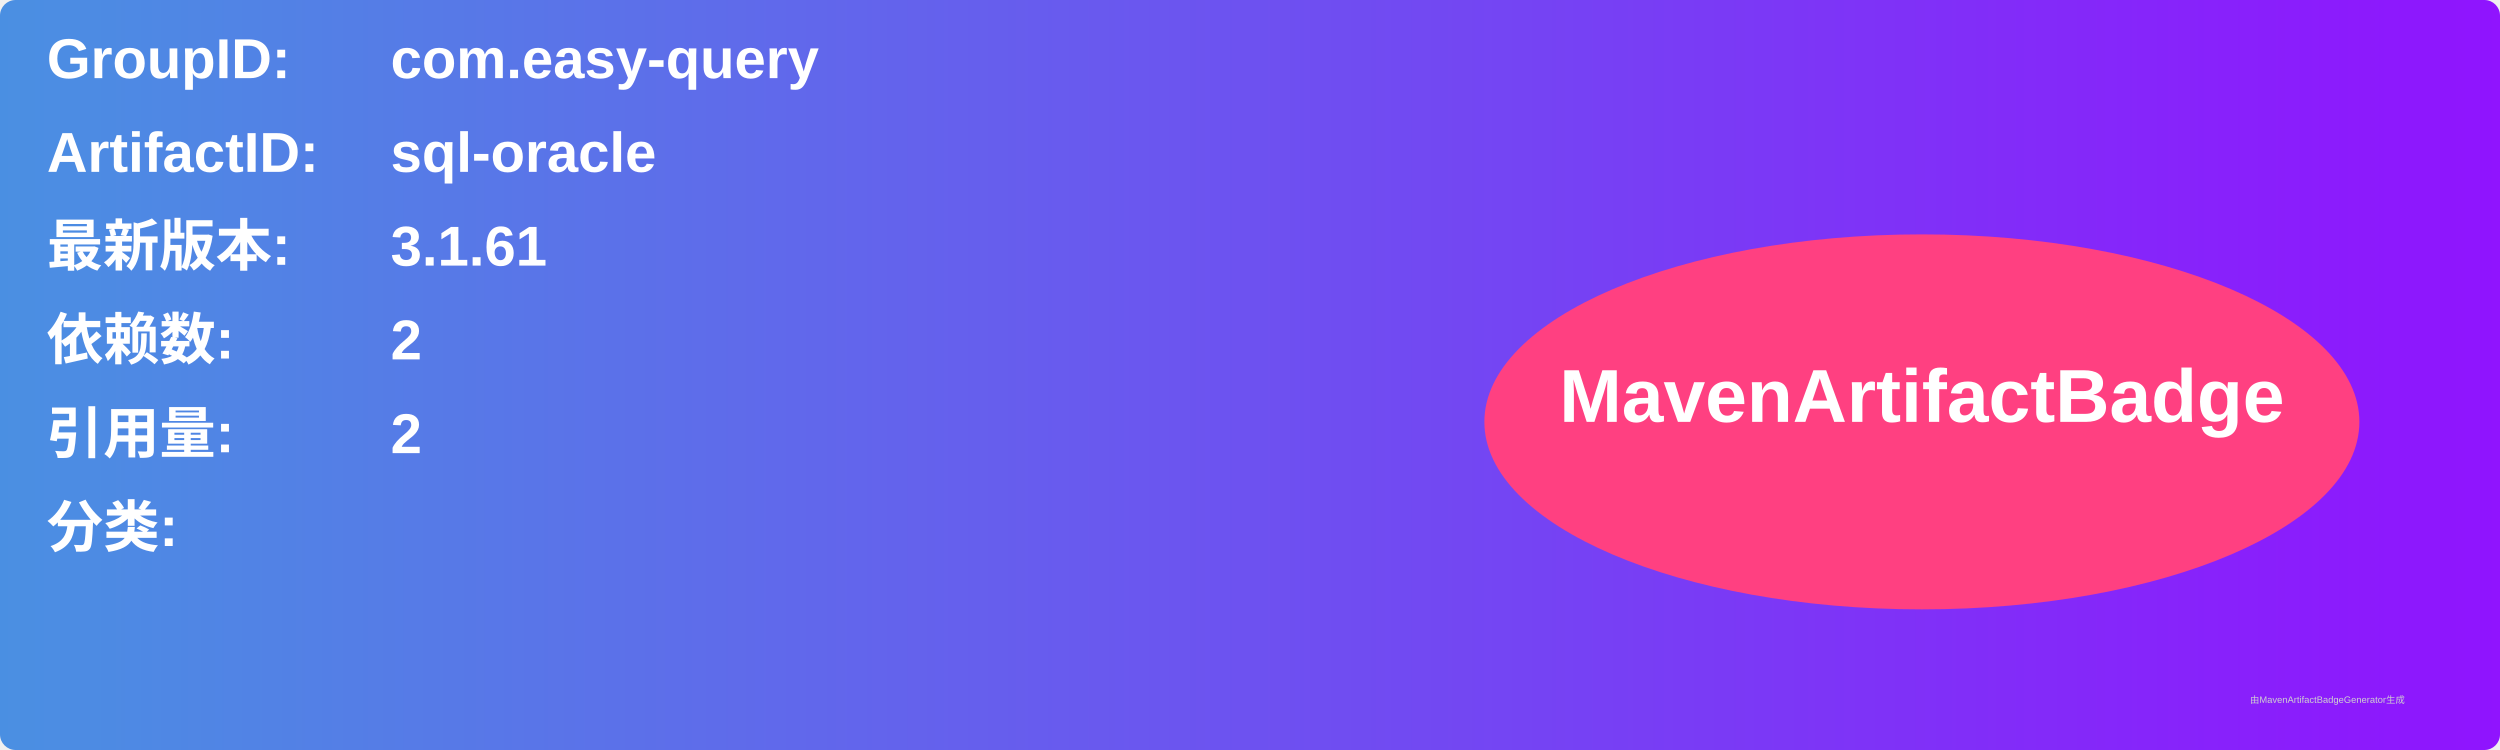
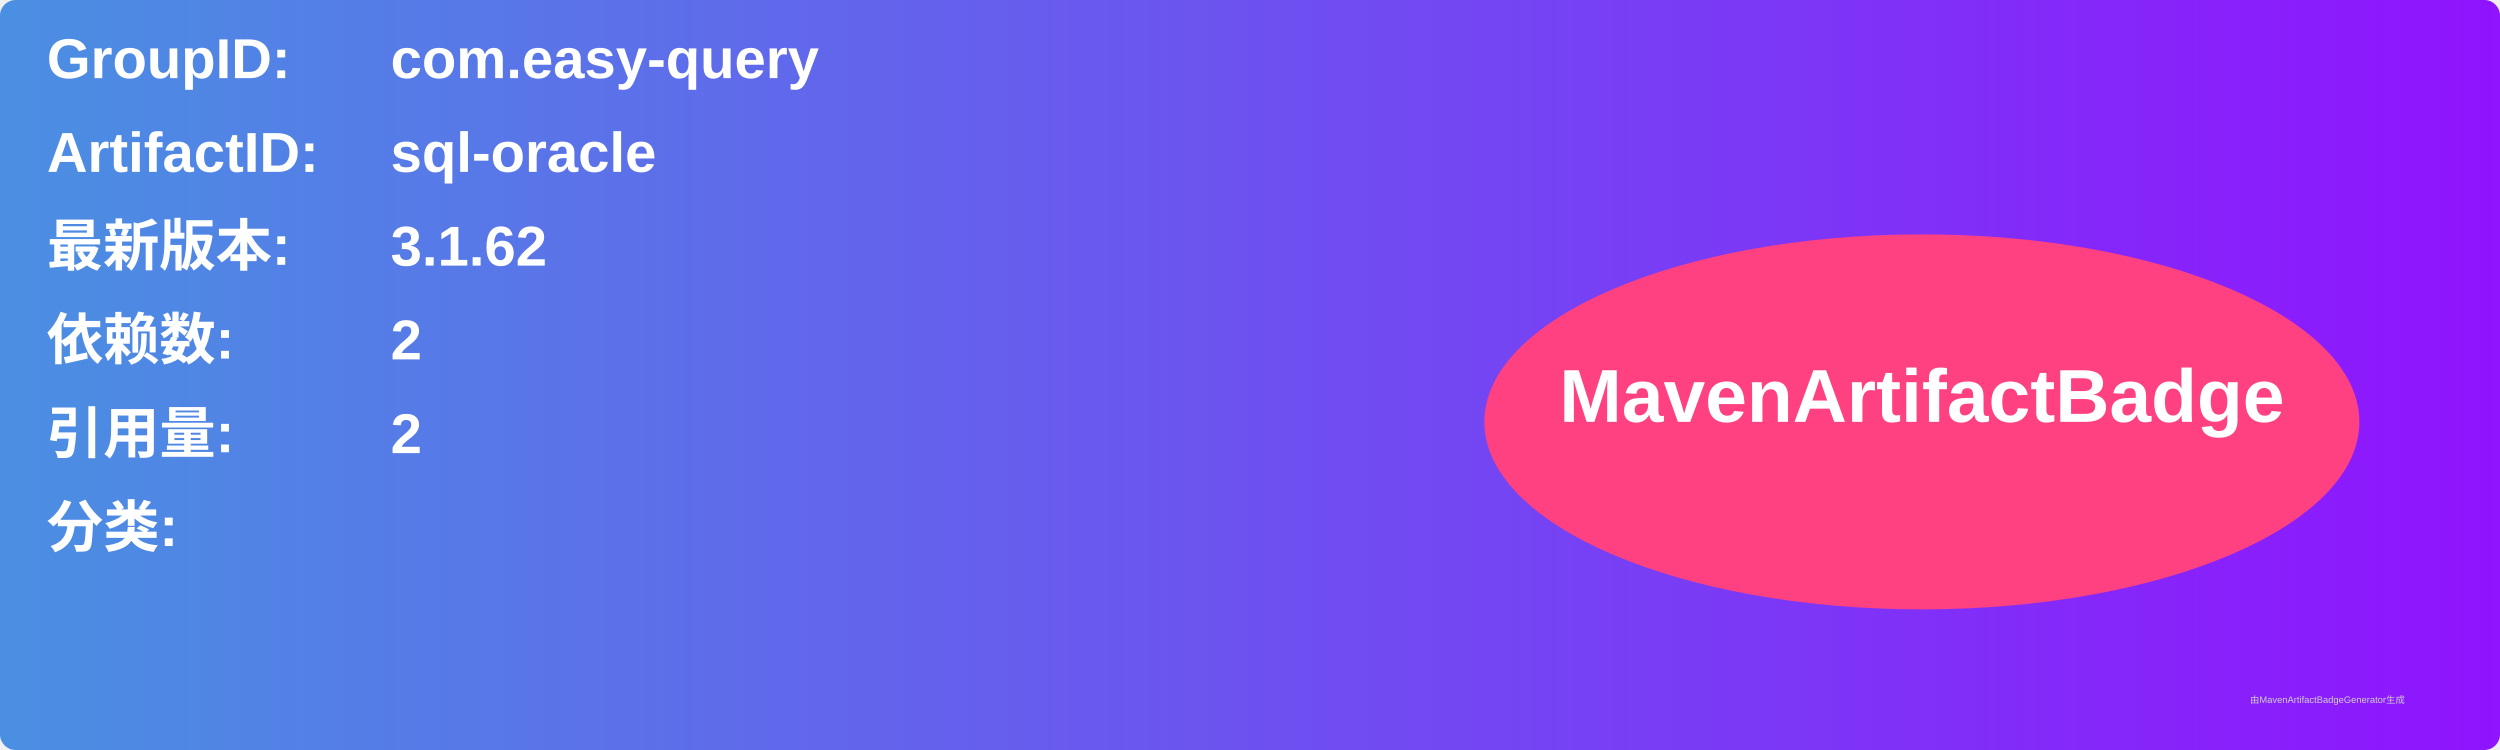
<svg xmlns="http://www.w3.org/2000/svg" width="800" height="240" viewBox="0 0 800 240">
  <linearGradient id="grad" x1="0%" y1="0%" x2="100%" y2="0%">
    <stop offset="0%" stop-color="#4a90e2" />
    <stop offset="100%" stop-color="#9013fe" />
  </linearGradient>
  <rect width="100%" height="100%" rx="5" ry="5" fill="url(#grad)" />
  <g transform="translate(15, 15)">
    <text x="0" y="10" font-family="Arial" font-size="18" fill="white" font-weight="bold" width="260">GroupID:</text>
    <text x="110" y="10" font-family="Arial" font-size="18" fill="white" font-weight="bold" width="460">com.easy-query</text>
    <text x="0" y="40" font-family="Arial" font-size="18" fill="white" font-weight="bold" width="260">ArtifactID:</text>
    <text x="110" y="40" font-family="Arial" font-size="18" fill="white" font-weight="bold" width="460">sql-oracle</text>
    <text x="0" y="70" font-family="Arial" font-size="18" fill="white" font-weight="bold">最新版本:</text>
    <text x="110" y="70" font-family="Arial" font-size="18" fill="white" font-weight="bold">
-       <tspan font-weight="bold">3.1.61</tspan>
+       <tspan font-weight="bold">3.1.62</tspan>
    </text>
    <text x="0" y="100" font-family="Arial" font-size="18" fill="white" font-weight="bold">依赖数: </text>
    <text x="110" y="100" font-family="Arial" font-size="18" fill="white">
      <tspan font-weight="bold">2</tspan>
    </text>
    <text x="0" y="130" font-family="Arial" font-size="18" fill="white" font-weight="bold">引用量: </text>
    <text x="110" y="130" font-family="Arial" font-size="18" fill="white">
      <tspan font-weight="bold">2</tspan>
    </text>
    <text x="0" y="160" font-family="Arial" font-size="18" fill="white" font-weight="bold">分类:</text>
    <text x="10" y="190" font-family="Arial" font-size="10" fill="white">
      <tspan font-weight="bold" />
    </text>
    <ellipse cx="600" cy="120" rx="140" ry="60" fill="#ff4081" />
    <text x="600" y="120" text-anchor="middle" font-family="Arial" font-size="24" fill="white" font-weight="bold">MavenArtifactBadge</text>
  </g>
  <text x="720" y="225" font-family="Arial" font-size="3" fill="#d0d0d0">由MavenArtifactBadgeGenerator生成</text>
</svg>
